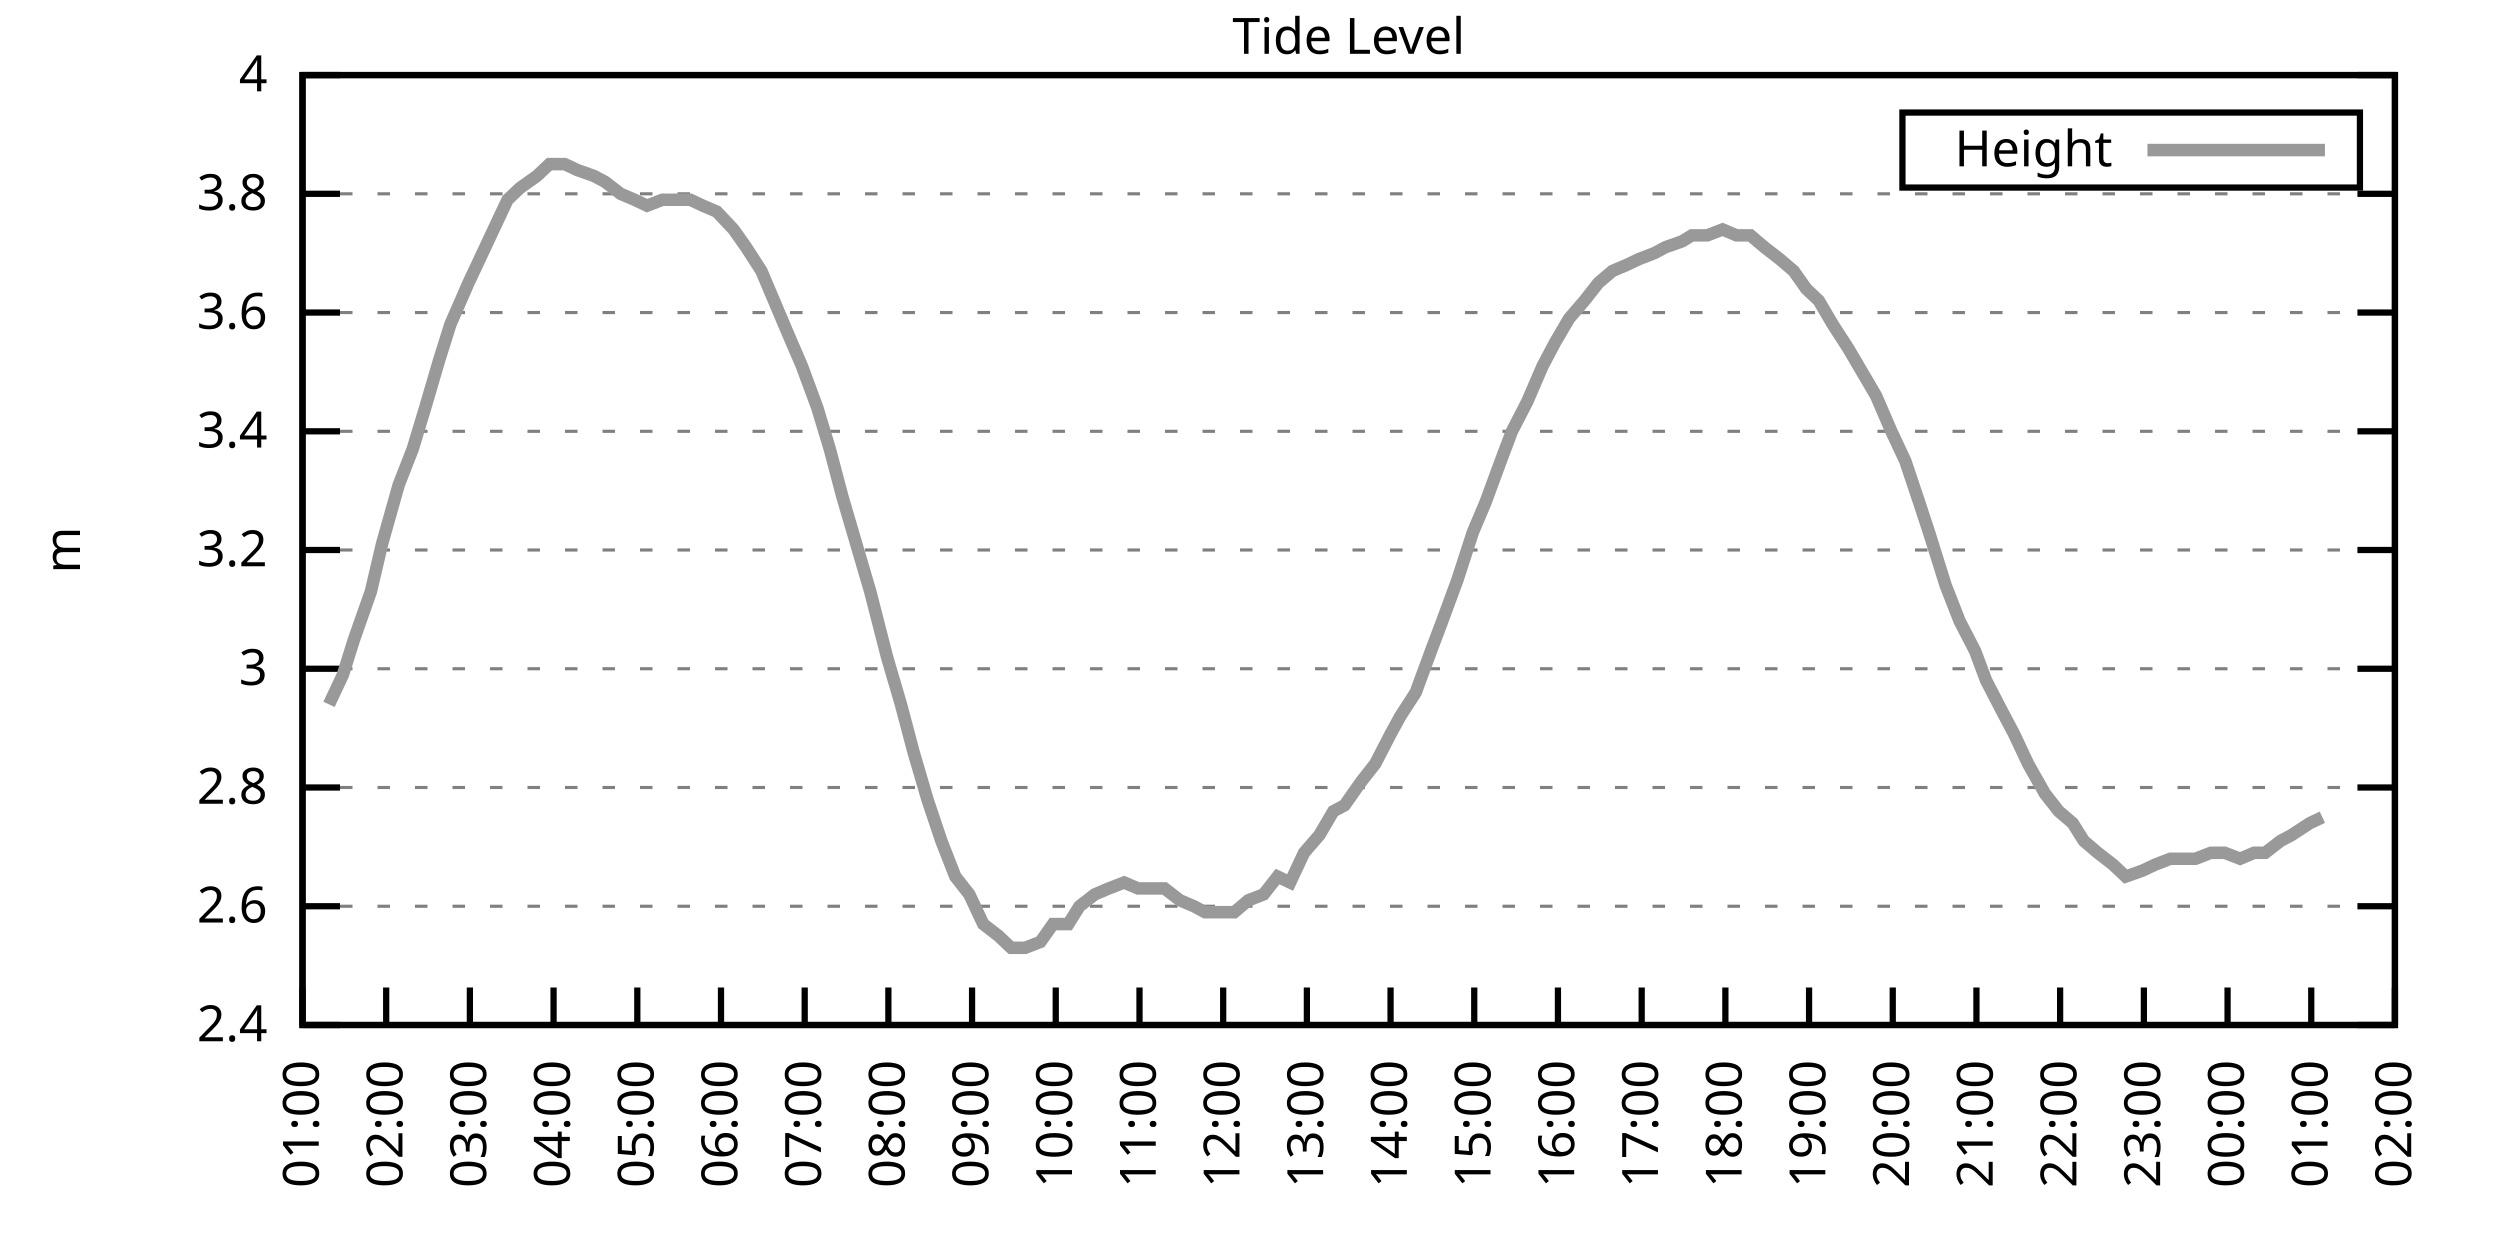
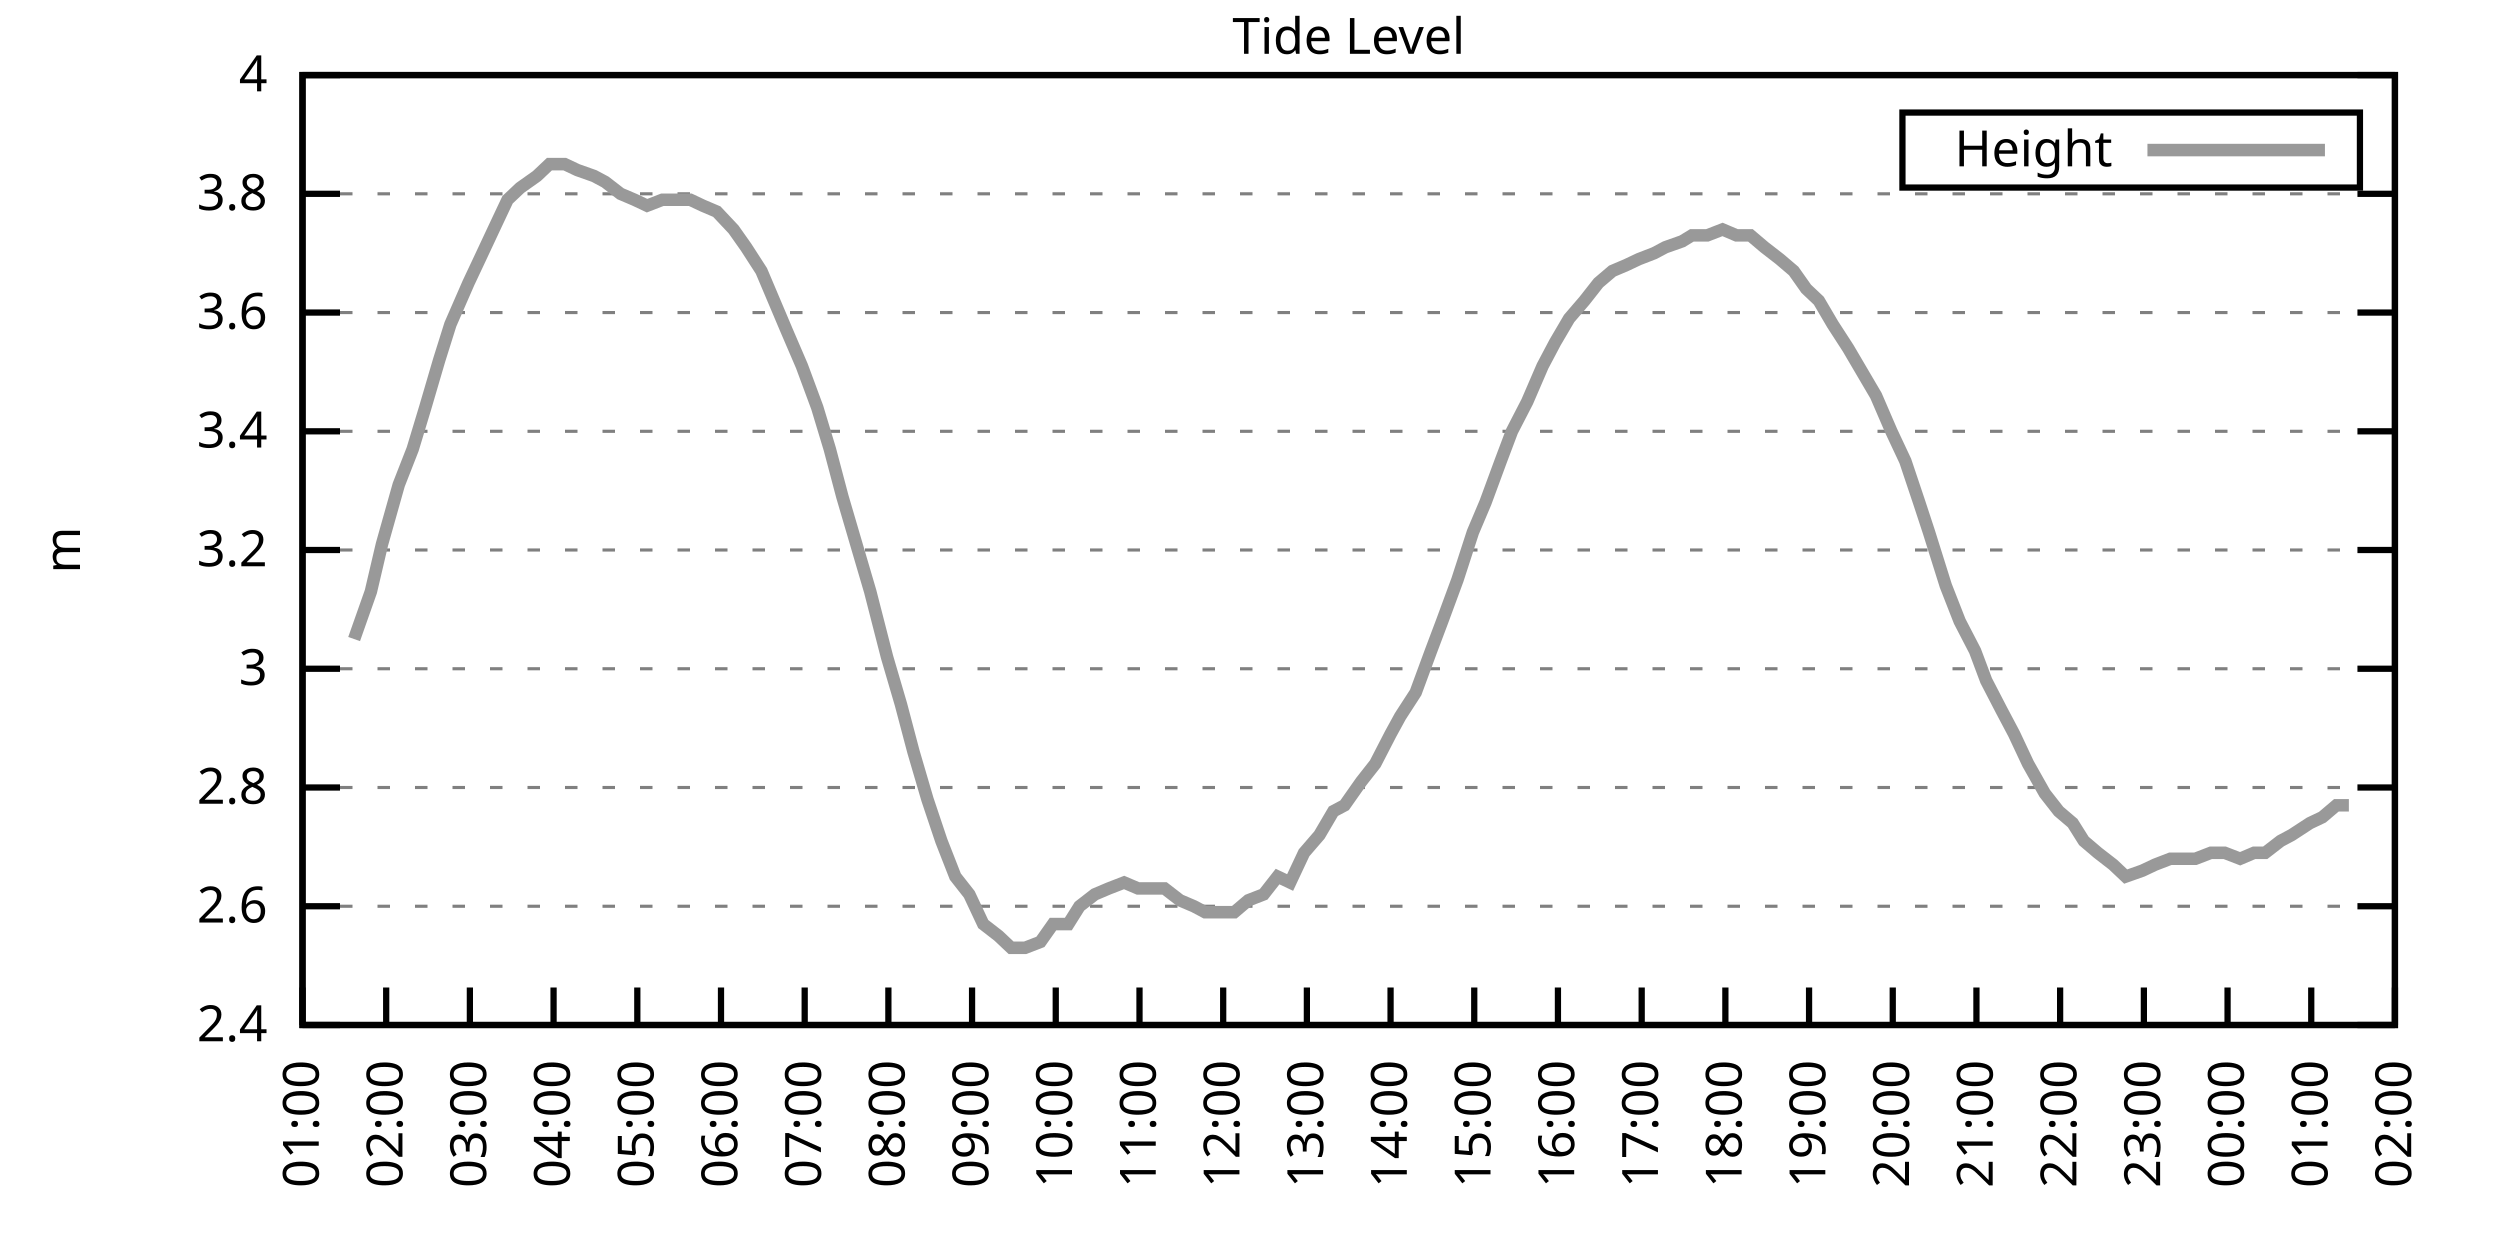
<svg xmlns="http://www.w3.org/2000/svg" xmlns:xlink="http://www.w3.org/1999/xlink" width="400" height="200" viewBox="0 0 400 200">
  <g id="gnuplot_canvas">
    <rect x="0" y="0" width="400" height="200" fill="none" />
    <defs>
      <circle id="gpDot" r="0.5" stroke-width="0.5" stroke="currentColor" />
      <path id="gpPt0" stroke-width="0.333" stroke="currentColor" d="M-1,0 h2 M0,-1 v2" />
      <path id="gpPt1" stroke-width="0.333" stroke="currentColor" d="M-1,-1 L1,1 M1,-1 L-1,1" />
      <path id="gpPt2" stroke-width="0.333" stroke="currentColor" d="M-1,0 L1,0 M0,-1 L0,1 M-1,-1 L1,1 M-1,1 L1,-1" />
      <rect id="gpPt3" stroke-width="0.333" stroke="currentColor" x="-1" y="-1" width="2" height="2" />
      <rect id="gpPt4" stroke-width="0.333" stroke="currentColor" fill="currentColor" x="-1" y="-1" width="2" height="2" />
      <circle id="gpPt5" stroke-width="0.333" stroke="currentColor" cx="0" cy="0" r="1" />
      <use xlink:href="#gpPt5" id="gpPt6" fill="currentColor" stroke="none" />
      <path id="gpPt7" stroke-width="0.333" stroke="currentColor" d="M0,-1.33 L-1.33,0.67 L1.33,0.67 z" />
      <use xlink:href="#gpPt7" id="gpPt8" fill="currentColor" stroke="none" />
      <use xlink:href="#gpPt7" id="gpPt9" stroke="currentColor" transform="rotate(180)" />
      <use xlink:href="#gpPt9" id="gpPt10" fill="currentColor" stroke="none" />
      <use xlink:href="#gpPt3" id="gpPt11" stroke="currentColor" transform="rotate(45)" />
      <use xlink:href="#gpPt11" id="gpPt12" fill="currentColor" stroke="none" />
      <path id="gpPt13" stroke-width="0.333" stroke="currentColor" d="M0,1.330 L1.265,0.411 L0.782,-1.067 L-0.782,-1.076 L-1.265,0.411 z" />
      <use xlink:href="#gpPt13" id="gpPt14" fill="currentColor" stroke="none" />
      <filter id="textbox" filterUnits="objectBoundingBox" x="0" y="0" height="1" width="1">
        <feFlood flood-color="white" flood-opacity="1" result="bgnd" />
        <feComposite in="SourceGraphic" in2="bgnd" operator="atop" />
      </filter>
      <filter id="greybox" filterUnits="objectBoundingBox" x="0" y="0" height="1" width="1">
        <feFlood flood-color="lightgrey" flood-opacity="1" result="grey" />
        <feComposite in="SourceGraphic" in2="grey" operator="atop" />
      </filter>
    </defs>
    <g fill="none" color="white" stroke="currentColor" stroke-width="1.00" stroke-linecap="butt" stroke-linejoin="miter">
</g>
    <g fill="none" color="black" stroke="currentColor" stroke-width="1.00" stroke-linecap="butt" stroke-linejoin="miter">
      <g stroke="none" shape-rendering="crispEdges">
        <polygon fill="rgb(255, 255, 255)" points="48.40,164.00 383.18,164.00 383.18,12.02 48.40,12.02 " />
      </g>
    </g>
    <g fill="none" color="black" stroke="currentColor" stroke-width="1.00" stroke-linecap="butt" stroke-linejoin="miter">
</g>
    <g fill="none" color="black" stroke="black" stroke-width="0.50" stroke-linecap="butt" stroke-linejoin="miter">
</g>
    <g fill="none" color="gray" stroke="currentColor" stroke-width="0.50" stroke-linecap="butt" stroke-linejoin="miter">
      <path stroke="gray" stroke-dasharray="2,4" class="gridline" d="M48.40,164.00 L383.19,164.00  " />
    </g>
    <g fill="none" color="gray" stroke="gray" stroke-width="1.00" stroke-linecap="butt" stroke-linejoin="miter">
</g>
    <g fill="none" color="black" stroke="currentColor" stroke-width="1.00" stroke-linecap="butt" stroke-linejoin="miter">
      <path stroke="black" d="M48.40,164.00 L54.40,164.00 M383.19,164.00 L377.19,164.00  " />
      <g transform="translate(42.80,166.60)" stroke="none" fill="black" font-family="Sans" font-size="8.00" text-anchor="end">
        <text>
          <tspan font-family="Sans"> 2.4</tspan>
        </text>
      </g>
    </g>
    <g fill="none" color="black" stroke="currentColor" stroke-width="1.00" stroke-linecap="butt" stroke-linejoin="miter">
</g>
    <g fill="none" color="black" stroke="black" stroke-width="0.50" stroke-linecap="butt" stroke-linejoin="miter">
</g>
    <g fill="none" color="gray" stroke="currentColor" stroke-width="0.50" stroke-linecap="butt" stroke-linejoin="miter">
      <path stroke="gray" stroke-dasharray="2,4" class="gridline" d="M48.40,145.00 L383.19,145.00  " />
    </g>
    <g fill="none" color="gray" stroke="gray" stroke-width="1.00" stroke-linecap="butt" stroke-linejoin="miter">
</g>
    <g fill="none" color="black" stroke="currentColor" stroke-width="1.00" stroke-linecap="butt" stroke-linejoin="miter">
      <path stroke="black" d="M48.40,145.00 L54.40,145.00 M383.19,145.00 L377.19,145.00  " />
      <g transform="translate(42.80,147.60)" stroke="none" fill="black" font-family="Sans" font-size="8.00" text-anchor="end">
        <text>
          <tspan font-family="Sans"> 2.6</tspan>
        </text>
      </g>
    </g>
    <g fill="none" color="black" stroke="currentColor" stroke-width="1.00" stroke-linecap="butt" stroke-linejoin="miter">
</g>
    <g fill="none" color="black" stroke="black" stroke-width="0.50" stroke-linecap="butt" stroke-linejoin="miter">
</g>
    <g fill="none" color="gray" stroke="currentColor" stroke-width="0.50" stroke-linecap="butt" stroke-linejoin="miter">
      <path stroke="gray" stroke-dasharray="2,4" class="gridline" d="M48.40,126.00 L383.19,126.00  " />
    </g>
    <g fill="none" color="gray" stroke="gray" stroke-width="1.00" stroke-linecap="butt" stroke-linejoin="miter">
</g>
    <g fill="none" color="black" stroke="currentColor" stroke-width="1.00" stroke-linecap="butt" stroke-linejoin="miter">
      <path stroke="black" d="M48.40,126.00 L54.40,126.00 M383.19,126.00 L377.19,126.00  " />
      <g transform="translate(42.80,128.60)" stroke="none" fill="black" font-family="Sans" font-size="8.00" text-anchor="end">
        <text>
          <tspan font-family="Sans"> 2.8</tspan>
        </text>
      </g>
    </g>
    <g fill="none" color="black" stroke="currentColor" stroke-width="1.00" stroke-linecap="butt" stroke-linejoin="miter">
</g>
    <g fill="none" color="black" stroke="black" stroke-width="0.50" stroke-linecap="butt" stroke-linejoin="miter">
</g>
    <g fill="none" color="gray" stroke="currentColor" stroke-width="0.50" stroke-linecap="butt" stroke-linejoin="miter">
      <path stroke="gray" stroke-dasharray="2,4" class="gridline" d="M48.40,107.00 L383.19,107.00  " />
    </g>
    <g fill="none" color="gray" stroke="gray" stroke-width="1.00" stroke-linecap="butt" stroke-linejoin="miter">
</g>
    <g fill="none" color="black" stroke="currentColor" stroke-width="1.00" stroke-linecap="butt" stroke-linejoin="miter">
      <path stroke="black" d="M48.40,107.00 L54.40,107.00 M383.19,107.00 L377.19,107.00  " />
      <g transform="translate(42.80,109.60)" stroke="none" fill="black" font-family="Sans" font-size="8.00" text-anchor="end">
        <text>
          <tspan font-family="Sans"> 3</tspan>
        </text>
      </g>
    </g>
    <g fill="none" color="black" stroke="currentColor" stroke-width="1.00" stroke-linecap="butt" stroke-linejoin="miter">
</g>
    <g fill="none" color="black" stroke="black" stroke-width="0.50" stroke-linecap="butt" stroke-linejoin="miter">
</g>
    <g fill="none" color="gray" stroke="currentColor" stroke-width="0.50" stroke-linecap="butt" stroke-linejoin="miter">
      <path stroke="gray" stroke-dasharray="2,4" class="gridline" d="M48.40,88.00 L383.19,88.00  " />
    </g>
    <g fill="none" color="gray" stroke="gray" stroke-width="1.00" stroke-linecap="butt" stroke-linejoin="miter">
</g>
    <g fill="none" color="black" stroke="currentColor" stroke-width="1.00" stroke-linecap="butt" stroke-linejoin="miter">
      <path stroke="black" d="M48.40,88.00 L54.40,88.00 M383.19,88.00 L377.19,88.00  " />
      <g transform="translate(42.80,90.60)" stroke="none" fill="black" font-family="Sans" font-size="8.00" text-anchor="end">
        <text>
          <tspan font-family="Sans"> 3.2</tspan>
        </text>
      </g>
    </g>
    <g fill="none" color="black" stroke="currentColor" stroke-width="1.00" stroke-linecap="butt" stroke-linejoin="miter">
</g>
    <g fill="none" color="black" stroke="black" stroke-width="0.50" stroke-linecap="butt" stroke-linejoin="miter">
</g>
    <g fill="none" color="gray" stroke="currentColor" stroke-width="0.50" stroke-linecap="butt" stroke-linejoin="miter">
      <path stroke="gray" stroke-dasharray="2,4" class="gridline" d="M48.40,69.01 L383.19,69.01  " />
    </g>
    <g fill="none" color="gray" stroke="gray" stroke-width="1.00" stroke-linecap="butt" stroke-linejoin="miter">
</g>
    <g fill="none" color="black" stroke="currentColor" stroke-width="1.00" stroke-linecap="butt" stroke-linejoin="miter">
      <path stroke="black" d="M48.40,69.01 L54.40,69.01 M383.19,69.01 L377.19,69.01  " />
      <g transform="translate(42.80,71.61)" stroke="none" fill="black" font-family="Sans" font-size="8.00" text-anchor="end">
        <text>
          <tspan font-family="Sans"> 3.4</tspan>
        </text>
      </g>
    </g>
    <g fill="none" color="black" stroke="currentColor" stroke-width="1.00" stroke-linecap="butt" stroke-linejoin="miter">
</g>
    <g fill="none" color="black" stroke="black" stroke-width="0.50" stroke-linecap="butt" stroke-linejoin="miter">
</g>
    <g fill="none" color="gray" stroke="currentColor" stroke-width="0.50" stroke-linecap="butt" stroke-linejoin="miter">
      <path stroke="gray" stroke-dasharray="2,4" class="gridline" d="M48.40,50.01 L383.19,50.01  " />
    </g>
    <g fill="none" color="gray" stroke="gray" stroke-width="1.00" stroke-linecap="butt" stroke-linejoin="miter">
</g>
    <g fill="none" color="black" stroke="currentColor" stroke-width="1.00" stroke-linecap="butt" stroke-linejoin="miter">
      <path stroke="black" d="M48.40,50.01 L54.40,50.01 M383.19,50.01 L377.19,50.01  " />
      <g transform="translate(42.80,52.61)" stroke="none" fill="black" font-family="Sans" font-size="8.00" text-anchor="end">
        <text>
          <tspan font-family="Sans"> 3.6</tspan>
        </text>
      </g>
    </g>
    <g fill="none" color="black" stroke="currentColor" stroke-width="1.00" stroke-linecap="butt" stroke-linejoin="miter">
</g>
    <g fill="none" color="black" stroke="black" stroke-width="0.50" stroke-linecap="butt" stroke-linejoin="miter">
</g>
    <g fill="none" color="gray" stroke="currentColor" stroke-width="0.50" stroke-linecap="butt" stroke-linejoin="miter">
      <path stroke="gray" stroke-dasharray="2,4" class="gridline" d="M48.40,31.01 L383.19,31.01  " />
    </g>
    <g fill="none" color="gray" stroke="gray" stroke-width="1.00" stroke-linecap="butt" stroke-linejoin="miter">
</g>
    <g fill="none" color="black" stroke="currentColor" stroke-width="1.00" stroke-linecap="butt" stroke-linejoin="miter">
      <path stroke="black" d="M48.40,31.01 L54.40,31.01 M383.19,31.01 L377.19,31.01  " />
      <g transform="translate(42.80,33.61)" stroke="none" fill="black" font-family="Sans" font-size="8.00" text-anchor="end">
        <text>
          <tspan font-family="Sans"> 3.8</tspan>
        </text>
      </g>
    </g>
    <g fill="none" color="black" stroke="currentColor" stroke-width="1.00" stroke-linecap="butt" stroke-linejoin="miter">
</g>
    <g fill="none" color="black" stroke="black" stroke-width="0.50" stroke-linecap="butt" stroke-linejoin="miter">
</g>
    <g fill="none" color="gray" stroke="currentColor" stroke-width="0.50" stroke-linecap="butt" stroke-linejoin="miter">
      <path stroke="gray" stroke-dasharray="2,4" class="gridline" d="M48.40,12.01 L383.19,12.01  " />
    </g>
    <g fill="none" color="gray" stroke="gray" stroke-width="1.00" stroke-linecap="butt" stroke-linejoin="miter">
</g>
    <g fill="none" color="black" stroke="currentColor" stroke-width="1.00" stroke-linecap="butt" stroke-linejoin="miter">
      <path stroke="black" d="M48.40,12.01 L54.40,12.01 M383.19,12.01 L377.19,12.01  " />
      <g transform="translate(42.80,14.61)" stroke="none" fill="black" font-family="Sans" font-size="8.00" text-anchor="end">
        <text>
          <tspan font-family="Sans"> 4</tspan>
        </text>
      </g>
    </g>
    <g fill="none" color="black" stroke="currentColor" stroke-width="1.00" stroke-linecap="butt" stroke-linejoin="miter">
      <path stroke="black" d="M48.40,164.00 L48.40,158.00  " />
      <g transform="translate(51.00,169.60) rotate(270.00)" stroke="none" fill="black" font-family="Sans" font-size="8.00" text-anchor="end">
        <text>
          <tspan font-family="Sans">01:00</tspan>
        </text>
      </g>
    </g>
    <g fill="none" color="black" stroke="currentColor" stroke-width="1.00" stroke-linecap="butt" stroke-linejoin="miter">
      <path stroke="black" d="M61.79,164.00 L61.79,158.00  " />
      <g transform="translate(64.39,169.60) rotate(270.00)" stroke="none" fill="black" font-family="Sans" font-size="8.00" text-anchor="end">
        <text>
          <tspan font-family="Sans">02:00</tspan>
        </text>
      </g>
    </g>
    <g fill="none" color="black" stroke="currentColor" stroke-width="1.00" stroke-linecap="butt" stroke-linejoin="miter">
      <path stroke="black" d="M75.18,164.00 L75.18,158.00  " />
      <g transform="translate(77.78,169.60) rotate(270.00)" stroke="none" fill="black" font-family="Sans" font-size="8.00" text-anchor="end">
        <text>
          <tspan font-family="Sans">03:00</tspan>
        </text>
      </g>
    </g>
    <g fill="none" color="black" stroke="currentColor" stroke-width="1.00" stroke-linecap="butt" stroke-linejoin="miter">
      <path stroke="black" d="M88.57,164.00 L88.57,158.00  " />
      <g transform="translate(91.17,169.60) rotate(270.00)" stroke="none" fill="black" font-family="Sans" font-size="8.00" text-anchor="end">
        <text>
          <tspan font-family="Sans">04:00</tspan>
        </text>
      </g>
    </g>
    <g fill="none" color="black" stroke="currentColor" stroke-width="1.00" stroke-linecap="butt" stroke-linejoin="miter">
      <path stroke="black" d="M101.97,164.00 L101.97,158.00  " />
      <g transform="translate(104.57,169.60) rotate(270.00)" stroke="none" fill="black" font-family="Sans" font-size="8.00" text-anchor="end">
        <text>
          <tspan font-family="Sans">05:00</tspan>
        </text>
      </g>
    </g>
    <g fill="none" color="black" stroke="currentColor" stroke-width="1.00" stroke-linecap="butt" stroke-linejoin="miter">
      <path stroke="black" d="M115.36,164.00 L115.36,158.00  " />
      <g transform="translate(117.96,169.60) rotate(270.00)" stroke="none" fill="black" font-family="Sans" font-size="8.00" text-anchor="end">
        <text>
          <tspan font-family="Sans">06:00</tspan>
        </text>
      </g>
    </g>
    <g fill="none" color="black" stroke="currentColor" stroke-width="1.00" stroke-linecap="butt" stroke-linejoin="miter">
      <path stroke="black" d="M128.75,164.00 L128.75,158.00  " />
      <g transform="translate(131.35,169.60) rotate(270.00)" stroke="none" fill="black" font-family="Sans" font-size="8.00" text-anchor="end">
        <text>
          <tspan font-family="Sans">07:00</tspan>
        </text>
      </g>
    </g>
    <g fill="none" color="black" stroke="currentColor" stroke-width="1.00" stroke-linecap="butt" stroke-linejoin="miter">
      <path stroke="black" d="M142.14,164.00 L142.14,158.00  " />
      <g transform="translate(144.74,169.60) rotate(270.00)" stroke="none" fill="black" font-family="Sans" font-size="8.00" text-anchor="end">
        <text>
          <tspan font-family="Sans">08:00</tspan>
        </text>
      </g>
    </g>
    <g fill="none" color="black" stroke="currentColor" stroke-width="1.00" stroke-linecap="butt" stroke-linejoin="miter">
      <path stroke="black" d="M155.53,164.00 L155.53,158.00  " />
      <g transform="translate(158.13,169.60) rotate(270.00)" stroke="none" fill="black" font-family="Sans" font-size="8.00" text-anchor="end">
        <text>
          <tspan font-family="Sans">09:00</tspan>
        </text>
      </g>
    </g>
    <g fill="none" color="black" stroke="currentColor" stroke-width="1.00" stroke-linecap="butt" stroke-linejoin="miter">
      <path stroke="black" d="M168.92,164.00 L168.92,158.00  " />
      <g transform="translate(171.52,169.60) rotate(270.00)" stroke="none" fill="black" font-family="Sans" font-size="8.00" text-anchor="end">
        <text>
          <tspan font-family="Sans">10:00</tspan>
        </text>
      </g>
    </g>
    <g fill="none" color="black" stroke="currentColor" stroke-width="1.00" stroke-linecap="butt" stroke-linejoin="miter">
      <path stroke="black" d="M182.32,164.00 L182.32,158.00  " />
      <g transform="translate(184.92,169.60) rotate(270.00)" stroke="none" fill="black" font-family="Sans" font-size="8.00" text-anchor="end">
        <text>
          <tspan font-family="Sans">11:00</tspan>
        </text>
      </g>
    </g>
    <g fill="none" color="black" stroke="currentColor" stroke-width="1.00" stroke-linecap="butt" stroke-linejoin="miter">
      <path stroke="black" d="M195.71,164.00 L195.71,158.00  " />
      <g transform="translate(198.31,169.60) rotate(270.00)" stroke="none" fill="black" font-family="Sans" font-size="8.00" text-anchor="end">
        <text>
          <tspan font-family="Sans">12:00</tspan>
        </text>
      </g>
    </g>
    <g fill="none" color="black" stroke="currentColor" stroke-width="1.00" stroke-linecap="butt" stroke-linejoin="miter">
      <path stroke="black" d="M209.10,164.00 L209.10,158.00  " />
      <g transform="translate(211.70,169.60) rotate(270.00)" stroke="none" fill="black" font-family="Sans" font-size="8.00" text-anchor="end">
        <text>
          <tspan font-family="Sans">13:00</tspan>
        </text>
      </g>
    </g>
    <g fill="none" color="black" stroke="currentColor" stroke-width="1.00" stroke-linecap="butt" stroke-linejoin="miter">
      <path stroke="black" d="M222.49,164.00 L222.49,158.00  " />
      <g transform="translate(225.09,169.60) rotate(270.00)" stroke="none" fill="black" font-family="Sans" font-size="8.00" text-anchor="end">
        <text>
          <tspan font-family="Sans">14:00</tspan>
        </text>
      </g>
    </g>
    <g fill="none" color="black" stroke="currentColor" stroke-width="1.00" stroke-linecap="butt" stroke-linejoin="miter">
      <path stroke="black" d="M235.88,164.00 L235.88,158.00  " />
      <g transform="translate(238.48,169.60) rotate(270.00)" stroke="none" fill="black" font-family="Sans" font-size="8.00" text-anchor="end">
        <text>
          <tspan font-family="Sans">15:00</tspan>
        </text>
      </g>
    </g>
    <g fill="none" color="black" stroke="currentColor" stroke-width="1.00" stroke-linecap="butt" stroke-linejoin="miter">
      <path stroke="black" d="M249.27,164.00 L249.27,158.00  " />
      <g transform="translate(251.87,169.60) rotate(270.00)" stroke="none" fill="black" font-family="Sans" font-size="8.00" text-anchor="end">
        <text>
          <tspan font-family="Sans">16:00</tspan>
        </text>
      </g>
    </g>
    <g fill="none" color="black" stroke="currentColor" stroke-width="1.00" stroke-linecap="butt" stroke-linejoin="miter">
      <path stroke="black" d="M262.67,164.00 L262.67,158.00  " />
      <g transform="translate(265.27,169.60) rotate(270.00)" stroke="none" fill="black" font-family="Sans" font-size="8.00" text-anchor="end">
        <text>
          <tspan font-family="Sans">17:00</tspan>
        </text>
      </g>
    </g>
    <g fill="none" color="black" stroke="currentColor" stroke-width="1.00" stroke-linecap="butt" stroke-linejoin="miter">
      <path stroke="black" d="M276.06,164.00 L276.06,158.00  " />
      <g transform="translate(278.66,169.60) rotate(270.00)" stroke="none" fill="black" font-family="Sans" font-size="8.00" text-anchor="end">
        <text>
          <tspan font-family="Sans">18:00</tspan>
        </text>
      </g>
    </g>
    <g fill="none" color="black" stroke="currentColor" stroke-width="1.00" stroke-linecap="butt" stroke-linejoin="miter">
      <path stroke="black" d="M289.45,164.00 L289.45,158.00  " />
      <g transform="translate(292.05,169.60) rotate(270.00)" stroke="none" fill="black" font-family="Sans" font-size="8.00" text-anchor="end">
        <text>
          <tspan font-family="Sans">19:00</tspan>
        </text>
      </g>
    </g>
    <g fill="none" color="black" stroke="currentColor" stroke-width="1.00" stroke-linecap="butt" stroke-linejoin="miter">
      <path stroke="black" d="M302.84,164.00 L302.84,158.00  " />
      <g transform="translate(305.44,169.60) rotate(270.00)" stroke="none" fill="black" font-family="Sans" font-size="8.00" text-anchor="end">
        <text>
          <tspan font-family="Sans">20:00</tspan>
        </text>
      </g>
    </g>
    <g fill="none" color="black" stroke="currentColor" stroke-width="1.00" stroke-linecap="butt" stroke-linejoin="miter">
      <path stroke="black" d="M316.23,164.00 L316.23,158.00  " />
      <g transform="translate(318.83,169.60) rotate(270.00)" stroke="none" fill="black" font-family="Sans" font-size="8.00" text-anchor="end">
        <text>
          <tspan font-family="Sans">21:00</tspan>
        </text>
      </g>
    </g>
    <g fill="none" color="black" stroke="currentColor" stroke-width="1.00" stroke-linecap="butt" stroke-linejoin="miter">
      <path stroke="black" d="M329.62,164.00 L329.62,158.00  " />
      <g transform="translate(332.22,169.60) rotate(270.00)" stroke="none" fill="black" font-family="Sans" font-size="8.00" text-anchor="end">
        <text>
          <tspan font-family="Sans">22:00</tspan>
        </text>
      </g>
    </g>
    <g fill="none" color="black" stroke="currentColor" stroke-width="1.00" stroke-linecap="butt" stroke-linejoin="miter">
      <path stroke="black" d="M343.02,164.00 L343.02,158.00  " />
      <g transform="translate(345.62,169.60) rotate(270.00)" stroke="none" fill="black" font-family="Sans" font-size="8.00" text-anchor="end">
        <text>
          <tspan font-family="Sans">23:00</tspan>
        </text>
      </g>
    </g>
    <g fill="none" color="black" stroke="currentColor" stroke-width="1.00" stroke-linecap="butt" stroke-linejoin="miter">
      <path stroke="black" d="M356.41,164.00 L356.41,158.00  " />
      <g transform="translate(359.01,169.60) rotate(270.00)" stroke="none" fill="black" font-family="Sans" font-size="8.00" text-anchor="end">
        <text>
          <tspan font-family="Sans">00:00</tspan>
        </text>
      </g>
    </g>
    <g fill="none" color="black" stroke="currentColor" stroke-width="1.00" stroke-linecap="butt" stroke-linejoin="miter">
      <path stroke="black" d="M369.80,164.00 L369.80,158.00  " />
      <g transform="translate(372.40,169.60) rotate(270.00)" stroke="none" fill="black" font-family="Sans" font-size="8.00" text-anchor="end">
        <text>
          <tspan font-family="Sans">01:00</tspan>
        </text>
      </g>
    </g>
    <g fill="none" color="black" stroke="currentColor" stroke-width="1.00" stroke-linecap="butt" stroke-linejoin="miter">
      <path stroke="black" d="M383.19,164.00 L383.19,158.00  " />
      <g transform="translate(385.79,169.60) rotate(270.00)" stroke="none" fill="black" font-family="Sans" font-size="8.00" text-anchor="end">
        <text>
          <tspan font-family="Sans">02:00</tspan>
        </text>
      </g>
    </g>
    <g fill="none" color="black" stroke="currentColor" stroke-width="1.00" stroke-linecap="butt" stroke-linejoin="miter">
</g>
    <g fill="none" color="black" stroke="currentColor" stroke-width="1.00" stroke-linecap="butt" stroke-linejoin="miter">
      <path stroke="black" d="M48.40,12.01 L48.40,164.00 L383.19,164.00 L383.19,12.01 L48.40,12.01 Z  " />
    </g>
    <g fill="none" color="black" stroke="currentColor" stroke-width="1.00" stroke-linecap="butt" stroke-linejoin="miter">
</g>
    <g fill="none" color="black" stroke="currentColor" stroke-width="1.00" stroke-linecap="butt" stroke-linejoin="miter">
      <path stroke="black" d="M304.39,30.01 L304.39,18.01 L377.59,18.01 L377.59,30.01 L304.39,30.01 Z  " />
    </g>
    <g id="Tide_level_plot_1">
      <g fill="none" color="white" stroke="black" stroke-width="2.00" stroke-linecap="butt" stroke-linejoin="miter">
</g>
      <g fill="none" color="black" stroke="currentColor" stroke-width="2.00" stroke-linecap="butt" stroke-linejoin="miter">
        <g transform="translate(337.99,26.61)" stroke="none" fill="black" font-family="Sans" font-size="8.00" text-anchor="end">
          <text>
            <tspan font-family="Sans">Height</tspan>
          </text>
        </g>
      </g>
      <g fill="none" color="black" stroke="currentColor" stroke-width="2.00" stroke-linecap="butt" stroke-linejoin="miter">
-         <path stroke="rgb(153, 153, 153)" d="M343.59,24.01 L371.99,24.01 M52.64,112.70 L54.87,107.95 L56.66,102.25 L59.34,94.65 L61.12,87.06 L63.80,77.56   L66.03,71.86 L68.04,65.21 L70.27,57.61 L72.06,51.91 L74.96,45.26 L76.75,41.46 L79.42,35.76 L81.21,31.96   L83.22,30.06 L85.90,28.16 L87.91,26.26 L90.36,26.26 L92.37,27.21 L95.05,28.16 L96.83,29.11 L99.29,31.01   L101.52,31.96 L103.53,32.91 L105.98,31.96 L108.44,31.96 L110.45,31.96 L112.46,32.91 L114.69,33.86 L117.37,36.71   L119.38,39.56 L121.83,43.36 L123.84,48.11 L125.85,52.86 L128.30,58.56 L130.76,65.21 L132.77,71.86 L134.78,79.46   L137.01,87.06 L139.24,94.65 L141.92,105.10 L144.15,112.70 L146.16,120.30 L148.39,127.90 L150.62,134.55 L152.85,140.25   L155.09,143.10 L157.32,147.85 L159.77,149.75 L161.78,151.65 L164.01,151.65 L166.47,150.70 L168.48,147.85 L170.93,147.85   L172.72,145.00 L175.17,143.10 L177.41,142.15 L179.86,141.20 L182.09,142.15 L184.10,142.15 L186.33,142.15 L188.79,144.05   L191.02,145.00 L192.81,145.95 L195.48,145.95 L197.49,145.95 L199.73,144.05 L202.18,143.10 L204.41,140.25 L206.42,141.20   L208.65,136.45 L211.11,133.60 L213.34,129.80 L215.13,128.85 L217.80,125.05 L220.04,122.20 L222.49,117.45 L224.05,114.60   L226.51,110.80 L228.96,104.15 L230.75,99.40 L233.20,92.75 L235.66,85.16 L237.67,80.41 L240.12,73.76 L241.91,69.01   L244.36,64.26 L246.82,58.56 L248.83,54.76 L251.06,50.96 L253.51,48.11 L255.75,45.26 L257.98,43.36 L260.21,42.41   L262.22,41.46 L264.67,40.51 L266.46,39.56 L269.14,38.61 L270.70,37.66 L273.16,37.66 L275.61,36.71 L277.84,37.66   L280.07,37.66 L282.31,39.56 L284.76,41.46 L286.99,43.36 L289.00,46.21 L291.01,48.11 L293.24,51.91 L295.70,55.71   L297.93,59.51 L300.16,63.31 L302.62,69.01 L304.85,73.76 L307.08,80.41 L308.64,85.16 L311.32,93.70 L313.55,99.40   L316.01,104.15 L317.79,108.90 L320.25,113.65 L322.26,117.45 L324.49,122.20 L327.17,126.95 L329.40,129.80 L331.63,131.70   L333.42,134.55 L335.65,136.45 L338.10,138.35 L340.11,140.25 L342.79,139.30 L344.80,138.35 L347.26,137.40 L349.04,137.40   L351.27,137.40 L353.73,136.45 L355.96,136.45 L358.42,137.40 L360.65,136.45 L362.43,136.45 L364.89,134.55 L366.67,133.60   L369.58,131.70 L371.58,130.75  " />
+         <path stroke="rgb(153, 153, 153)" d="M343.59,24.01 L371.99,24.01 M56.66,102.25 L59.34,94.65 L61.12,87.06 L63.80,77.56 L66.03,71.86 L68.04,65.21   L70.27,57.61 L72.06,51.91 L74.96,45.26 L76.75,41.46 L79.42,35.76 L81.21,31.96 L83.22,30.06 L85.90,28.16   L87.91,26.26 L90.36,26.26 L92.37,27.21 L95.05,28.16 L96.83,29.11 L99.29,31.01 L101.52,31.96 L103.53,32.91   L105.98,31.96 L108.44,31.96 L110.45,31.96 L112.46,32.91 L114.69,33.86 L117.37,36.71 L119.38,39.56 L121.83,43.36   L123.84,48.11 L125.85,52.86 L128.30,58.56 L130.76,65.21 L132.77,71.86 L134.78,79.46 L137.01,87.06 L139.24,94.65   L141.92,105.10 L144.15,112.70 L146.16,120.30 L148.39,127.90 L150.62,134.55 L152.85,140.25 L155.09,143.10 L157.32,147.85   L159.77,149.75 L161.78,151.65 L164.01,151.65 L166.47,150.70 L168.48,147.85 L170.93,147.85 L172.72,145.00 L175.17,143.10   L177.41,142.15 L179.86,141.20 L182.09,142.15 L184.10,142.15 L186.33,142.15 L188.79,144.05 L191.02,145.00 L192.81,145.95   L195.48,145.95 L197.49,145.95 L199.73,144.05 L202.18,143.10 L204.41,140.25 L206.42,141.20 L208.65,136.45 L211.11,133.60   L213.34,129.80 L215.13,128.85 L217.80,125.05 L220.04,122.20 L222.49,117.45 L224.05,114.60 L226.51,110.80 L228.96,104.15   L230.75,99.40 L233.20,92.75 L235.66,85.16 L237.67,80.41 L240.12,73.76 L241.91,69.01 L244.36,64.26 L246.82,58.56   L248.83,54.76 L251.06,50.96 L253.51,48.11 L255.75,45.26 L257.98,43.36 L260.21,42.41 L262.22,41.46 L264.67,40.51   L266.46,39.56 L269.14,38.61 L270.70,37.66 L273.16,37.66 L275.61,36.71 L277.84,37.66 L280.07,37.66 L282.31,39.56   L284.76,41.46 L286.99,43.36 L289.00,46.21 L291.01,48.11 L293.24,51.91 L295.70,55.71 L297.93,59.51 L300.16,63.31   L302.62,69.01 L304.85,73.76 L307.08,80.41 L308.64,85.16 L311.32,93.70 L313.55,99.40 L316.01,104.15 L317.79,108.90   L320.25,113.65 L322.26,117.45 L324.49,122.20 L327.17,126.95 L329.40,129.80 L331.63,131.70 L333.42,134.55 L335.65,136.45   L338.10,138.35 L340.11,140.25 L342.79,139.30 L344.80,138.35 L347.26,137.40 L349.04,137.40 L351.27,137.40 L353.73,136.45   L355.96,136.45 L358.42,137.40 L360.65,136.45 L362.43,136.45 L364.89,134.55 L366.67,133.60 L369.58,131.70 L371.58,130.75   L373.82,128.85 L375.82,128.85  " />
      </g>
    </g>
    <g fill="none" color="black" stroke="currentColor" stroke-width="2.00" stroke-linecap="butt" stroke-linejoin="miter">
</g>
    <g fill="none" color="black" stroke="black" stroke-width="1.00" stroke-linecap="butt" stroke-linejoin="miter">
</g>
    <g fill="none" color="black" stroke="currentColor" stroke-width="1.00" stroke-linecap="butt" stroke-linejoin="miter">
      <path stroke="black" d="M48.40,12.01 L48.40,164.00 L383.19,164.00 L383.19,12.01 L48.40,12.01 Z  " />
      <g transform="translate(12.80,88.01) rotate(270.00)" stroke="none" fill="black" font-family="Sans" font-size="8.00" text-anchor="middle">
        <text>
          <tspan font-family="Sans">m</tspan>
        </text>
      </g>
    </g>
    <g fill="none" color="black" stroke="currentColor" stroke-width="1.00" stroke-linecap="butt" stroke-linejoin="miter">
</g>
    <g fill="none" color="black" stroke="currentColor" stroke-width="1.00" stroke-linecap="butt" stroke-linejoin="miter">
      <g transform="translate(215.79,8.61)" stroke="none" fill="black" font-family="Sans" font-size="8.00" text-anchor="middle">
        <text>
          <tspan font-family="Sans">Tide Level</tspan>
        </text>
      </g>
    </g>
    <g fill="none" color="black" stroke="currentColor" stroke-width="1.00" stroke-linecap="butt" stroke-linejoin="miter">
</g>
  </g>
</svg>
